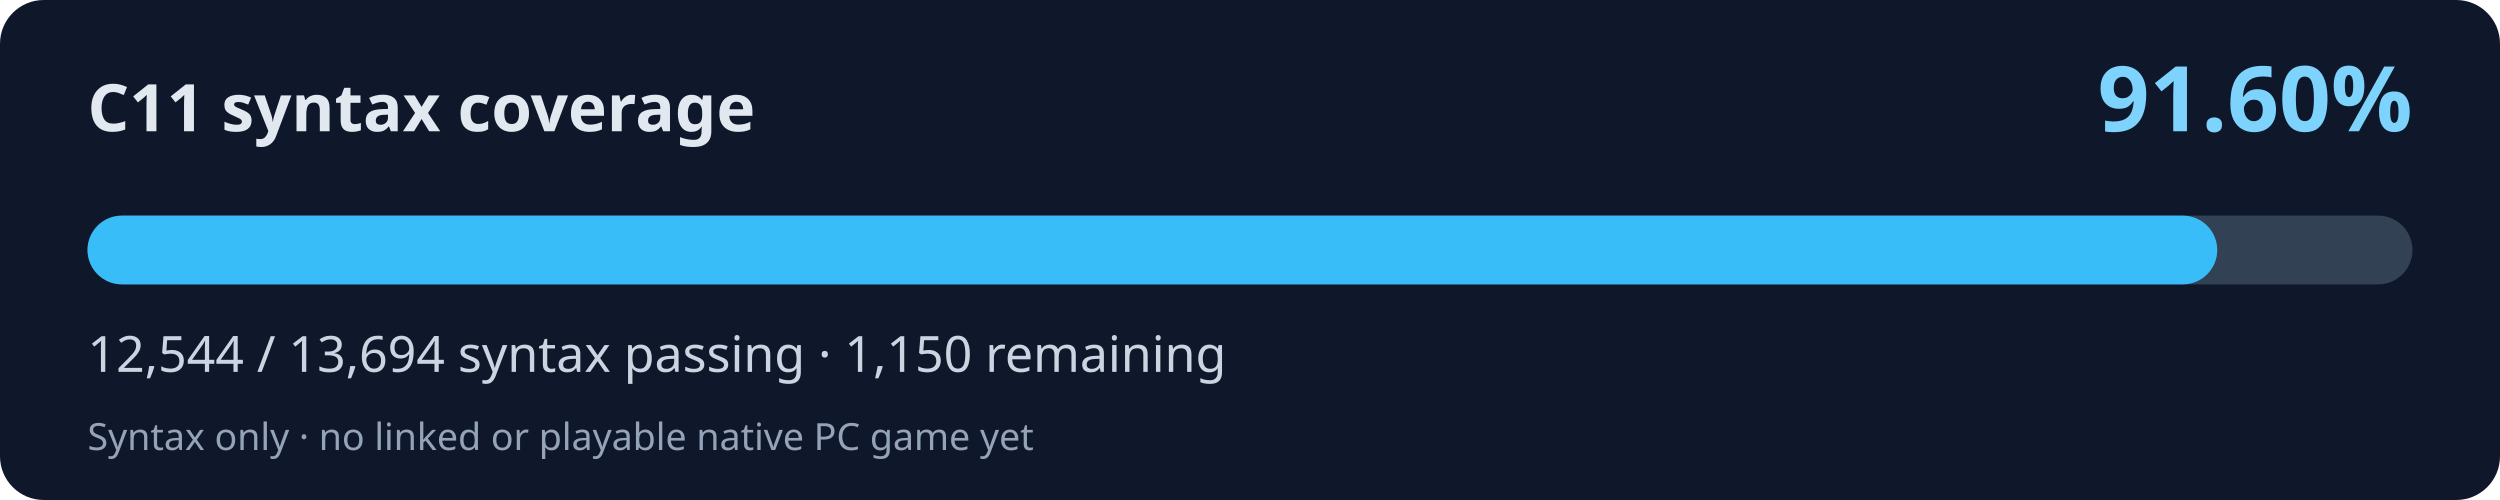
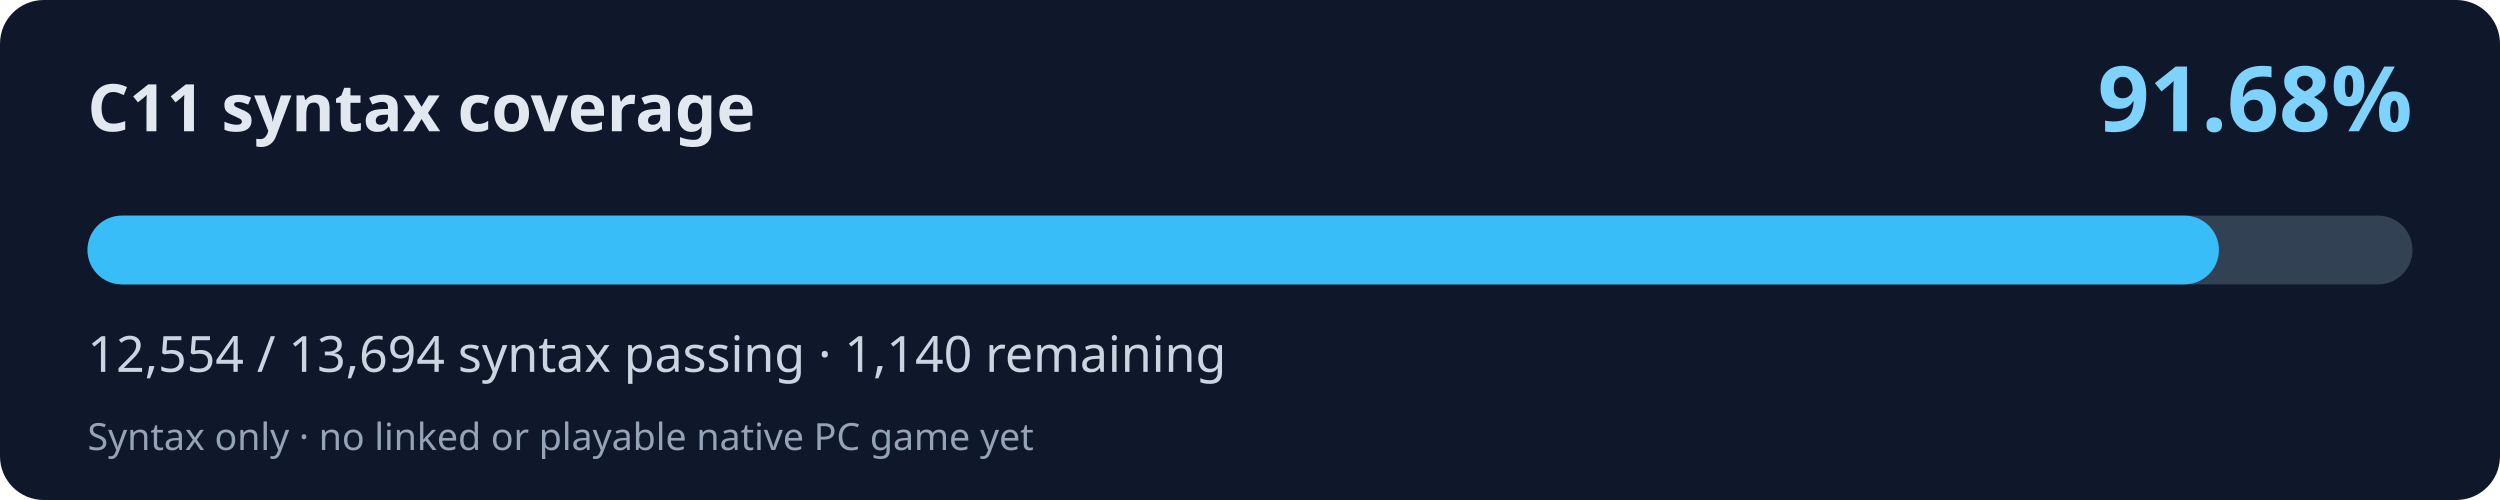
<svg xmlns="http://www.w3.org/2000/svg" width="800" height="160" viewBox="0 0 800 160" role="img" aria-labelledby="title desc">
  <rect width="800" height="160" rx="14" fill="#0f172a" />
  <text x="28" y="42" fill="#e2e8f0" font-family="system-ui,Segoe UI,sans-serif" font-weight="700" font-size="21">C11 syntax coverage</text>
-   <text x="772" y="42" fill="#7dd3fc" font-family="system-ui,Segoe UI,sans-serif" font-weight="700" font-size="29" text-anchor="end">91.60%</text>
+   <text x="772" y="42" fill="#7dd3fc" font-family="system-ui,Segoe UI,sans-serif" font-weight="700" font-size="29" text-anchor="end">91.68%</text>
  <rect x="28" y="69" width="744" height="22" rx="11" fill="#334155" />
-   <rect x="28" y="69" width="681.52" height="22" rx="11" fill="#38bdf8" />
-   <text x="28" y="119" fill="#cbd5e1" font-family="system-ui,Segoe UI,sans-serif" font-size="16">12,544 / 13,694 syntax passing · 1,150 remaining</text>
+   <rect x="28" y="69" width="682.06" height="22" rx="11" fill="#38bdf8" />
+   <text x="28" y="119" fill="#cbd5e1" font-family="system-ui,Segoe UI,sans-serif" font-size="16">12,554 / 13,694 syntax passing · 1,140 remaining</text>
  <text x="28" y="144" fill="#94a3b8" font-family="system-ui,Segoe UI,sans-serif" font-size="12">Syntax only · no linked or playable native PC game yet</text>
</svg>
